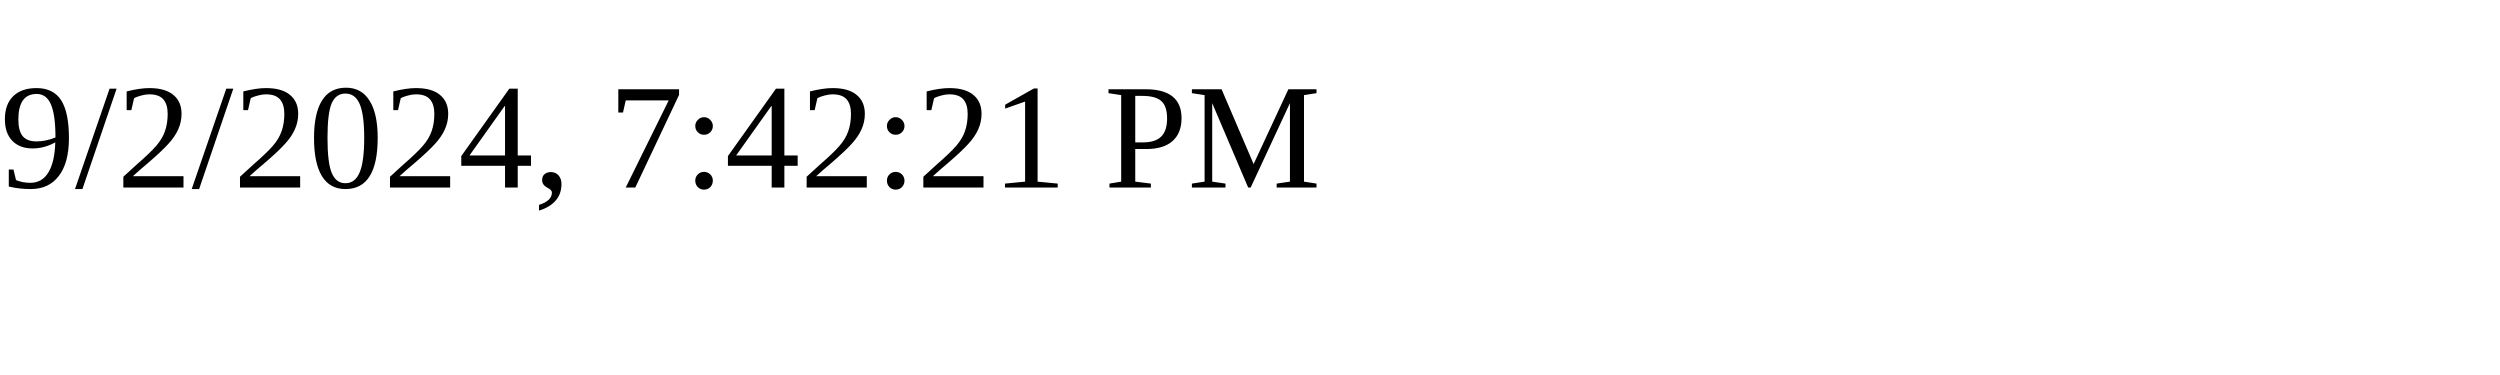
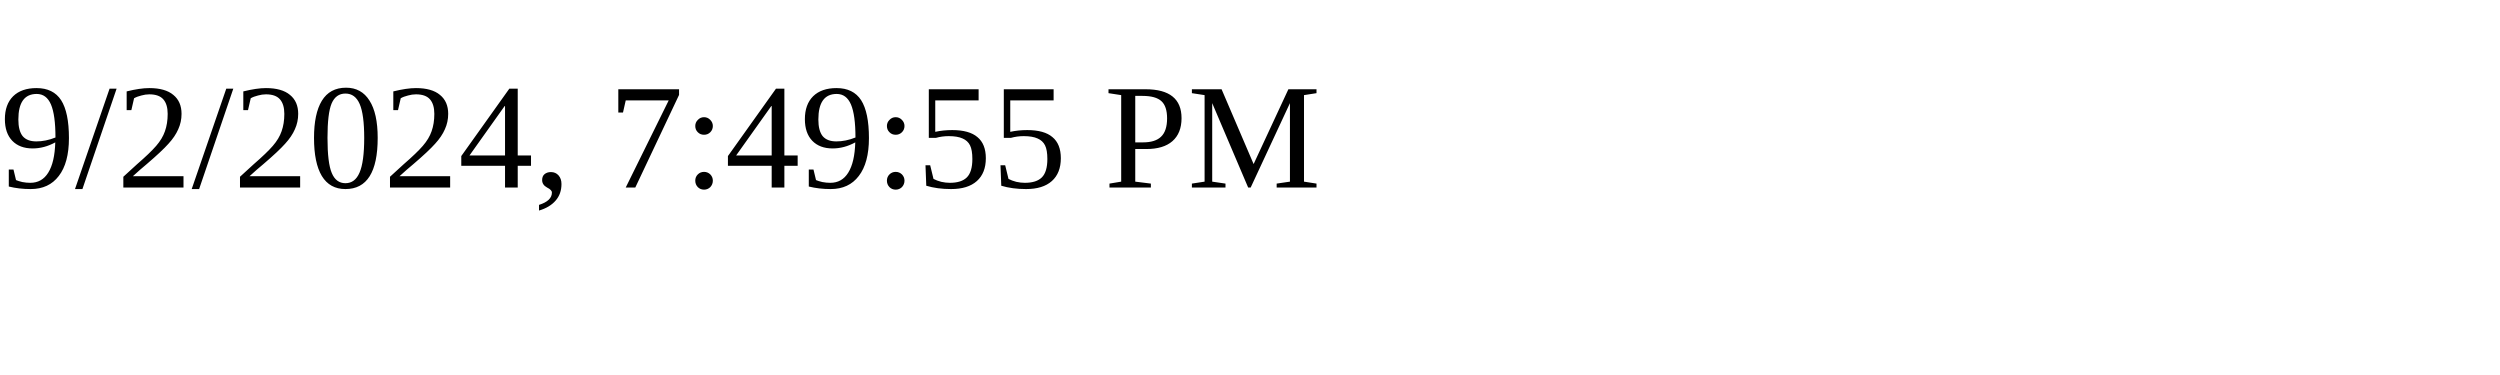
<svg xmlns="http://www.w3.org/2000/svg" height="30" width="200">
-   <text x="0" y="15">9/2/2024, 7:42:21 PM</text>
+   <text x="0" y="15">9/2/2024, 7:49:55 PM</text>
</svg>
